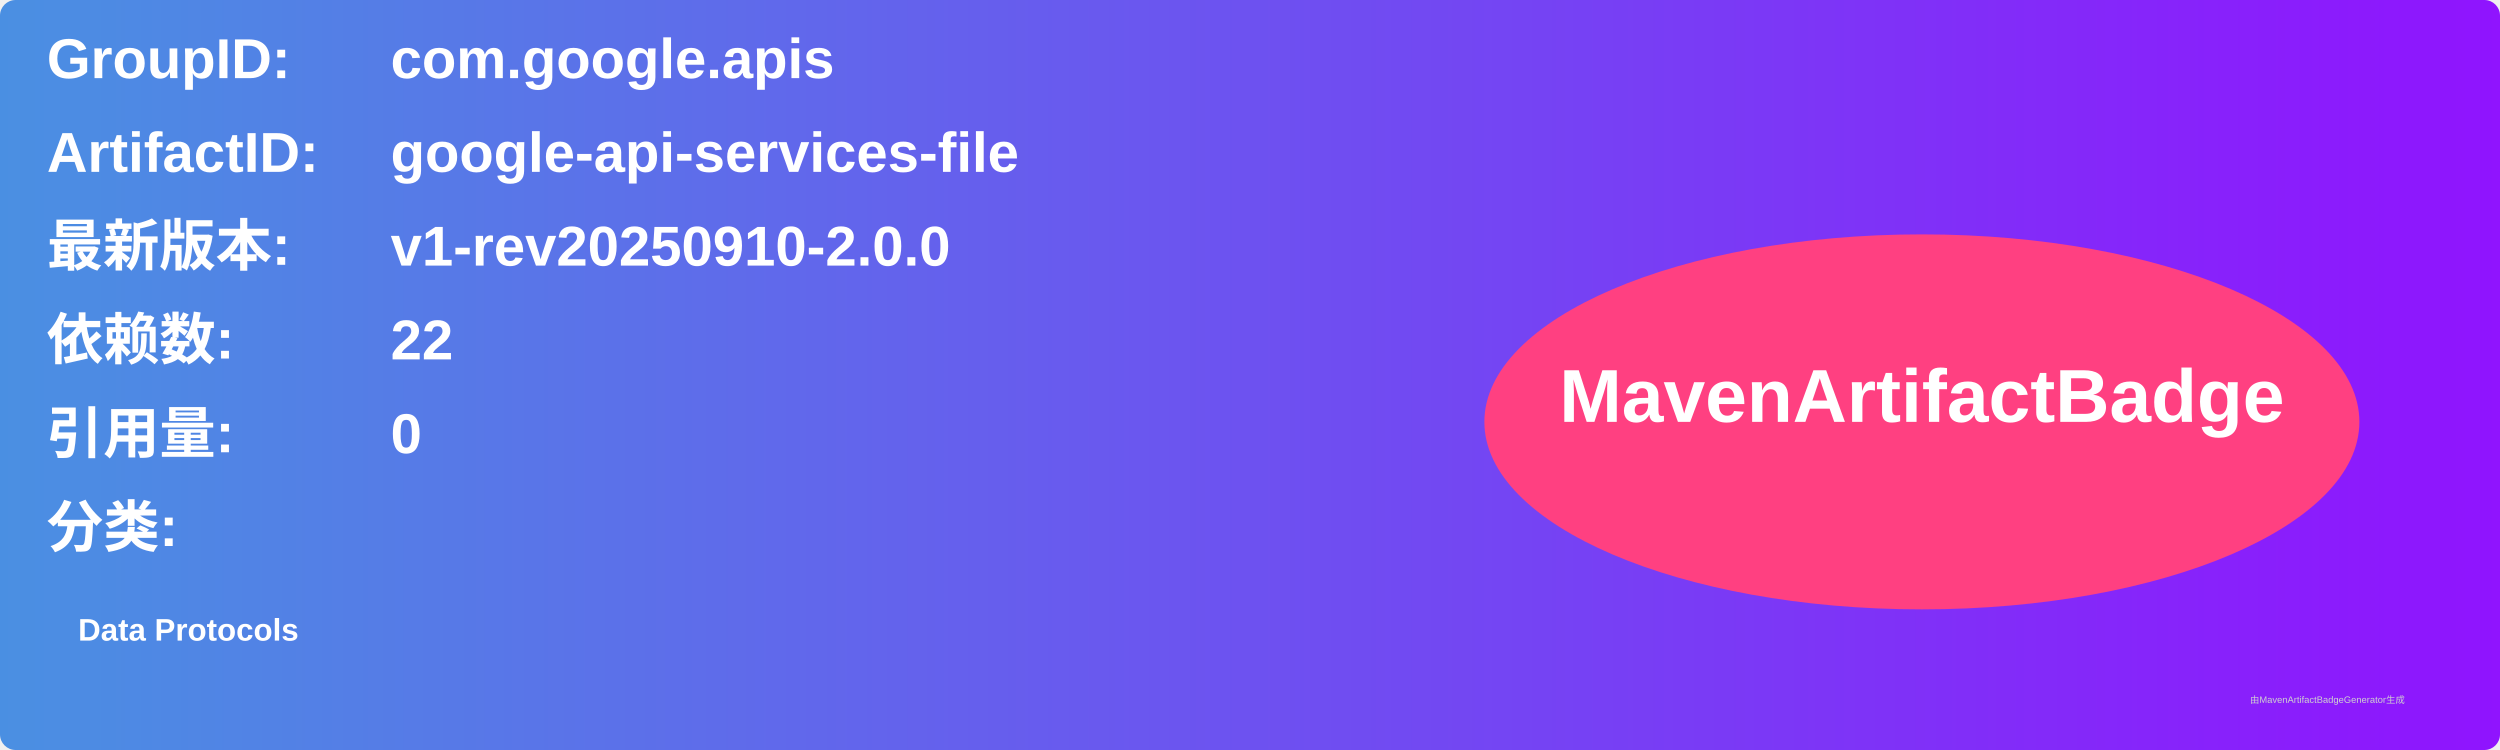
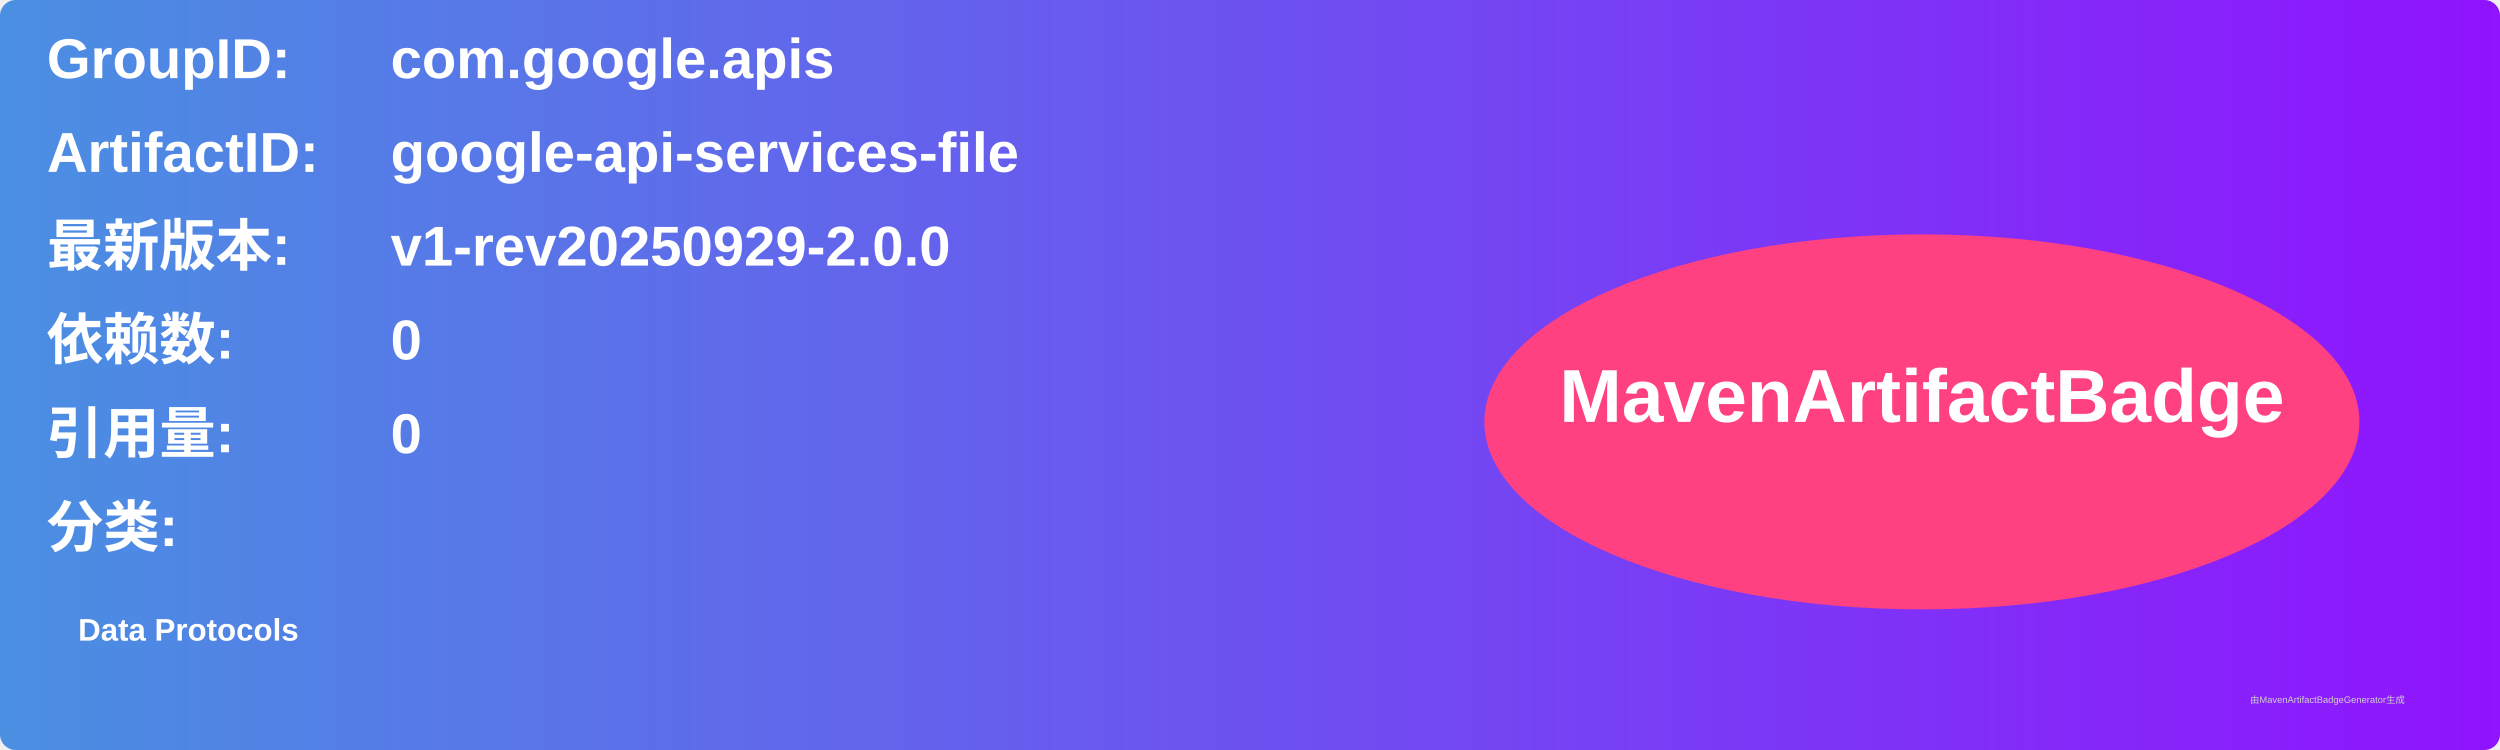
<svg xmlns="http://www.w3.org/2000/svg" width="800" height="240" viewBox="0 0 800 240">
  <linearGradient id="grad" x1="0%" y1="0%" x2="100%" y2="0%">
    <stop offset="0%" stop-color="#4a90e2" />
    <stop offset="100%" stop-color="#9013fe" />
  </linearGradient>
  <rect width="100%" height="100%" rx="5" ry="5" fill="url(#grad)" />
  <g transform="translate(15, 15)">
    <text x="0" y="10" font-family="Arial" font-size="18" fill="white" font-weight="bold" width="260">GroupID:</text>
    <text x="110" y="10" font-family="Arial" font-size="18" fill="white" font-weight="bold" width="460">com.google.apis</text>
    <text x="0" y="40" font-family="Arial" font-size="18" fill="white" font-weight="bold" width="260">ArtifactID:</text>
    <text x="110" y="40" font-family="Arial" font-size="18" fill="white" font-weight="bold" width="460">google-api-services-file</text>
    <text x="0" y="70" font-family="Arial" font-size="18" fill="white" font-weight="bold">最新版本:</text>
    <text x="110" y="70" font-family="Arial" font-size="18" fill="white" font-weight="bold">
-       <tspan font-weight="bold">v1-rev20250910-2.0.0</tspan>
+       <tspan font-weight="bold">v1-rev20250929-2.0.0</tspan>
    </text>
    <text x="0" y="100" font-family="Arial" font-size="18" fill="white" font-weight="bold">依赖数: </text>
    <text x="110" y="100" font-family="Arial" font-size="18" fill="white">
-       <tspan font-weight="bold">22</tspan>
+       <tspan font-weight="bold">0</tspan>
    </text>
    <text x="0" y="130" font-family="Arial" font-size="18" fill="white" font-weight="bold">引用量: </text>
    <text x="110" y="130" font-family="Arial" font-size="18" fill="white">
      <tspan font-weight="bold">0</tspan>
    </text>
    <text x="0" y="160" font-family="Arial" font-size="18" fill="white" font-weight="bold">分类:</text>
    <text x="10" y="190" font-family="Arial" font-size="10" fill="white">
      <tspan font-weight="bold">Data Protocols</tspan>
    </text>
    <ellipse cx="600" cy="120" rx="140" ry="60" fill="#ff4081" />
    <text x="600" y="120" text-anchor="middle" font-family="Arial" font-size="24" fill="white" font-weight="bold">MavenArtifactBadge</text>
  </g>
  <text x="720" y="225" font-family="Arial" font-size="3" fill="#d0d0d0">由MavenArtifactBadgeGenerator生成</text>
</svg>
